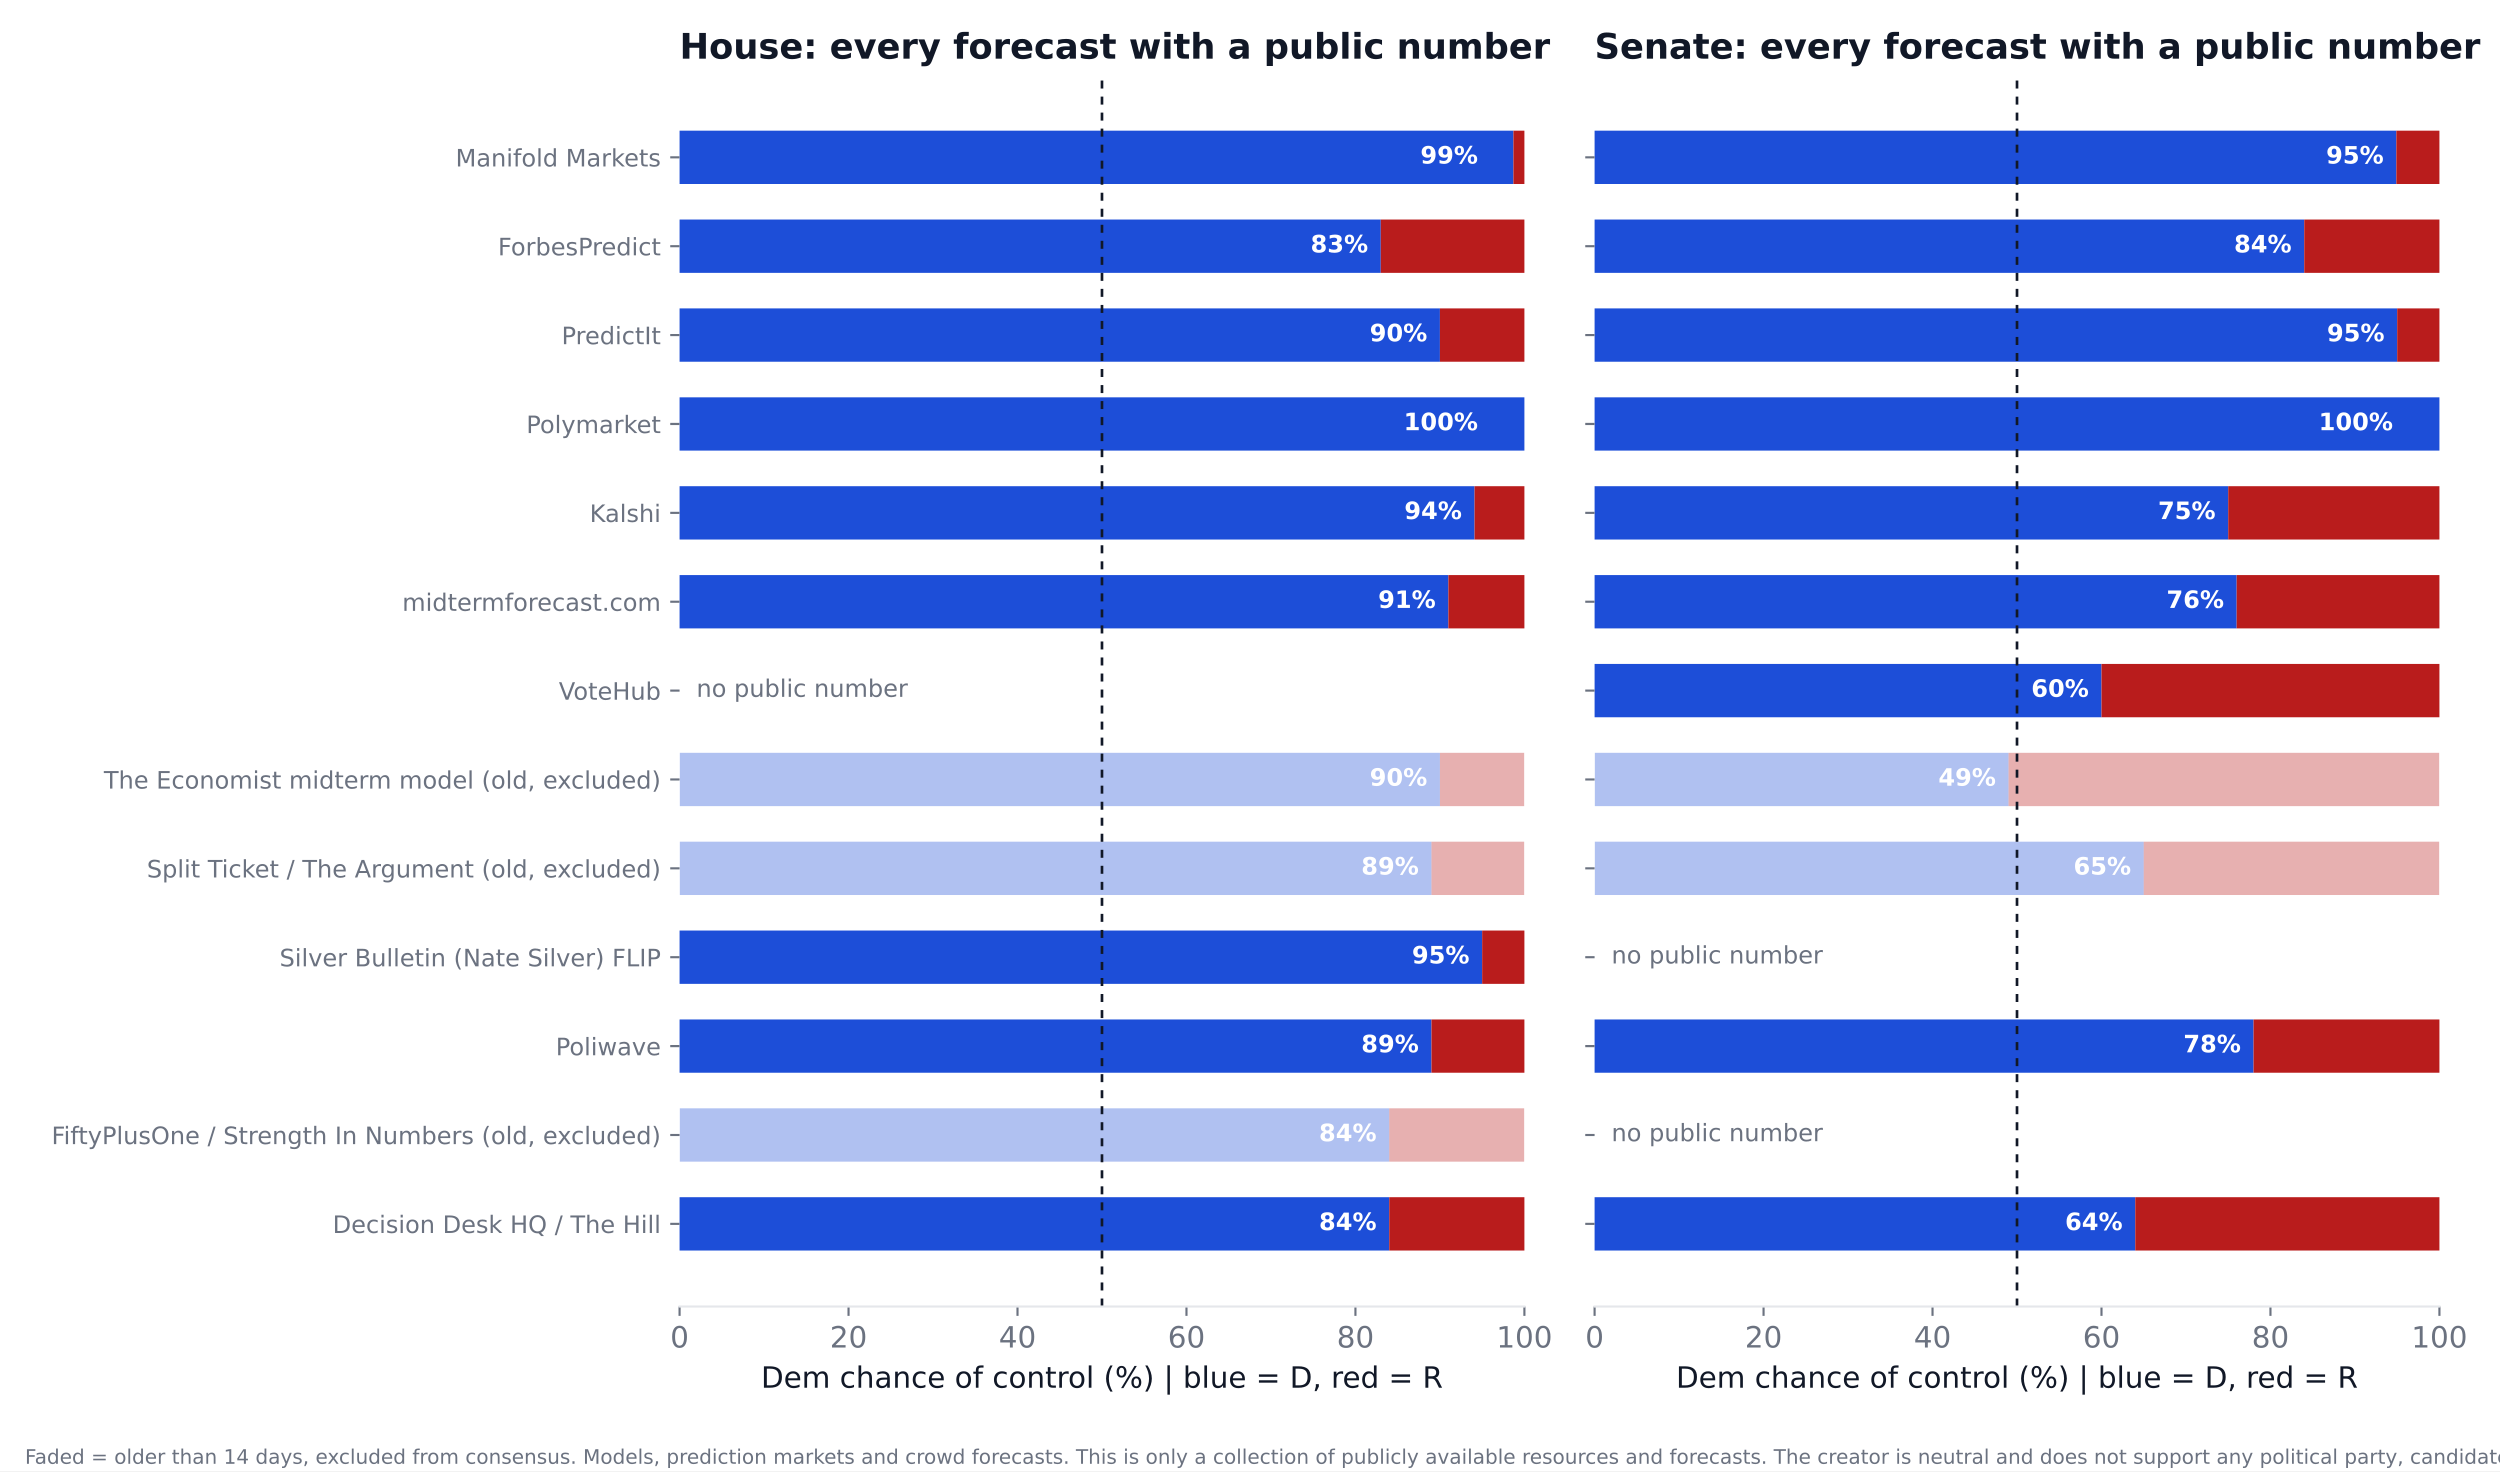
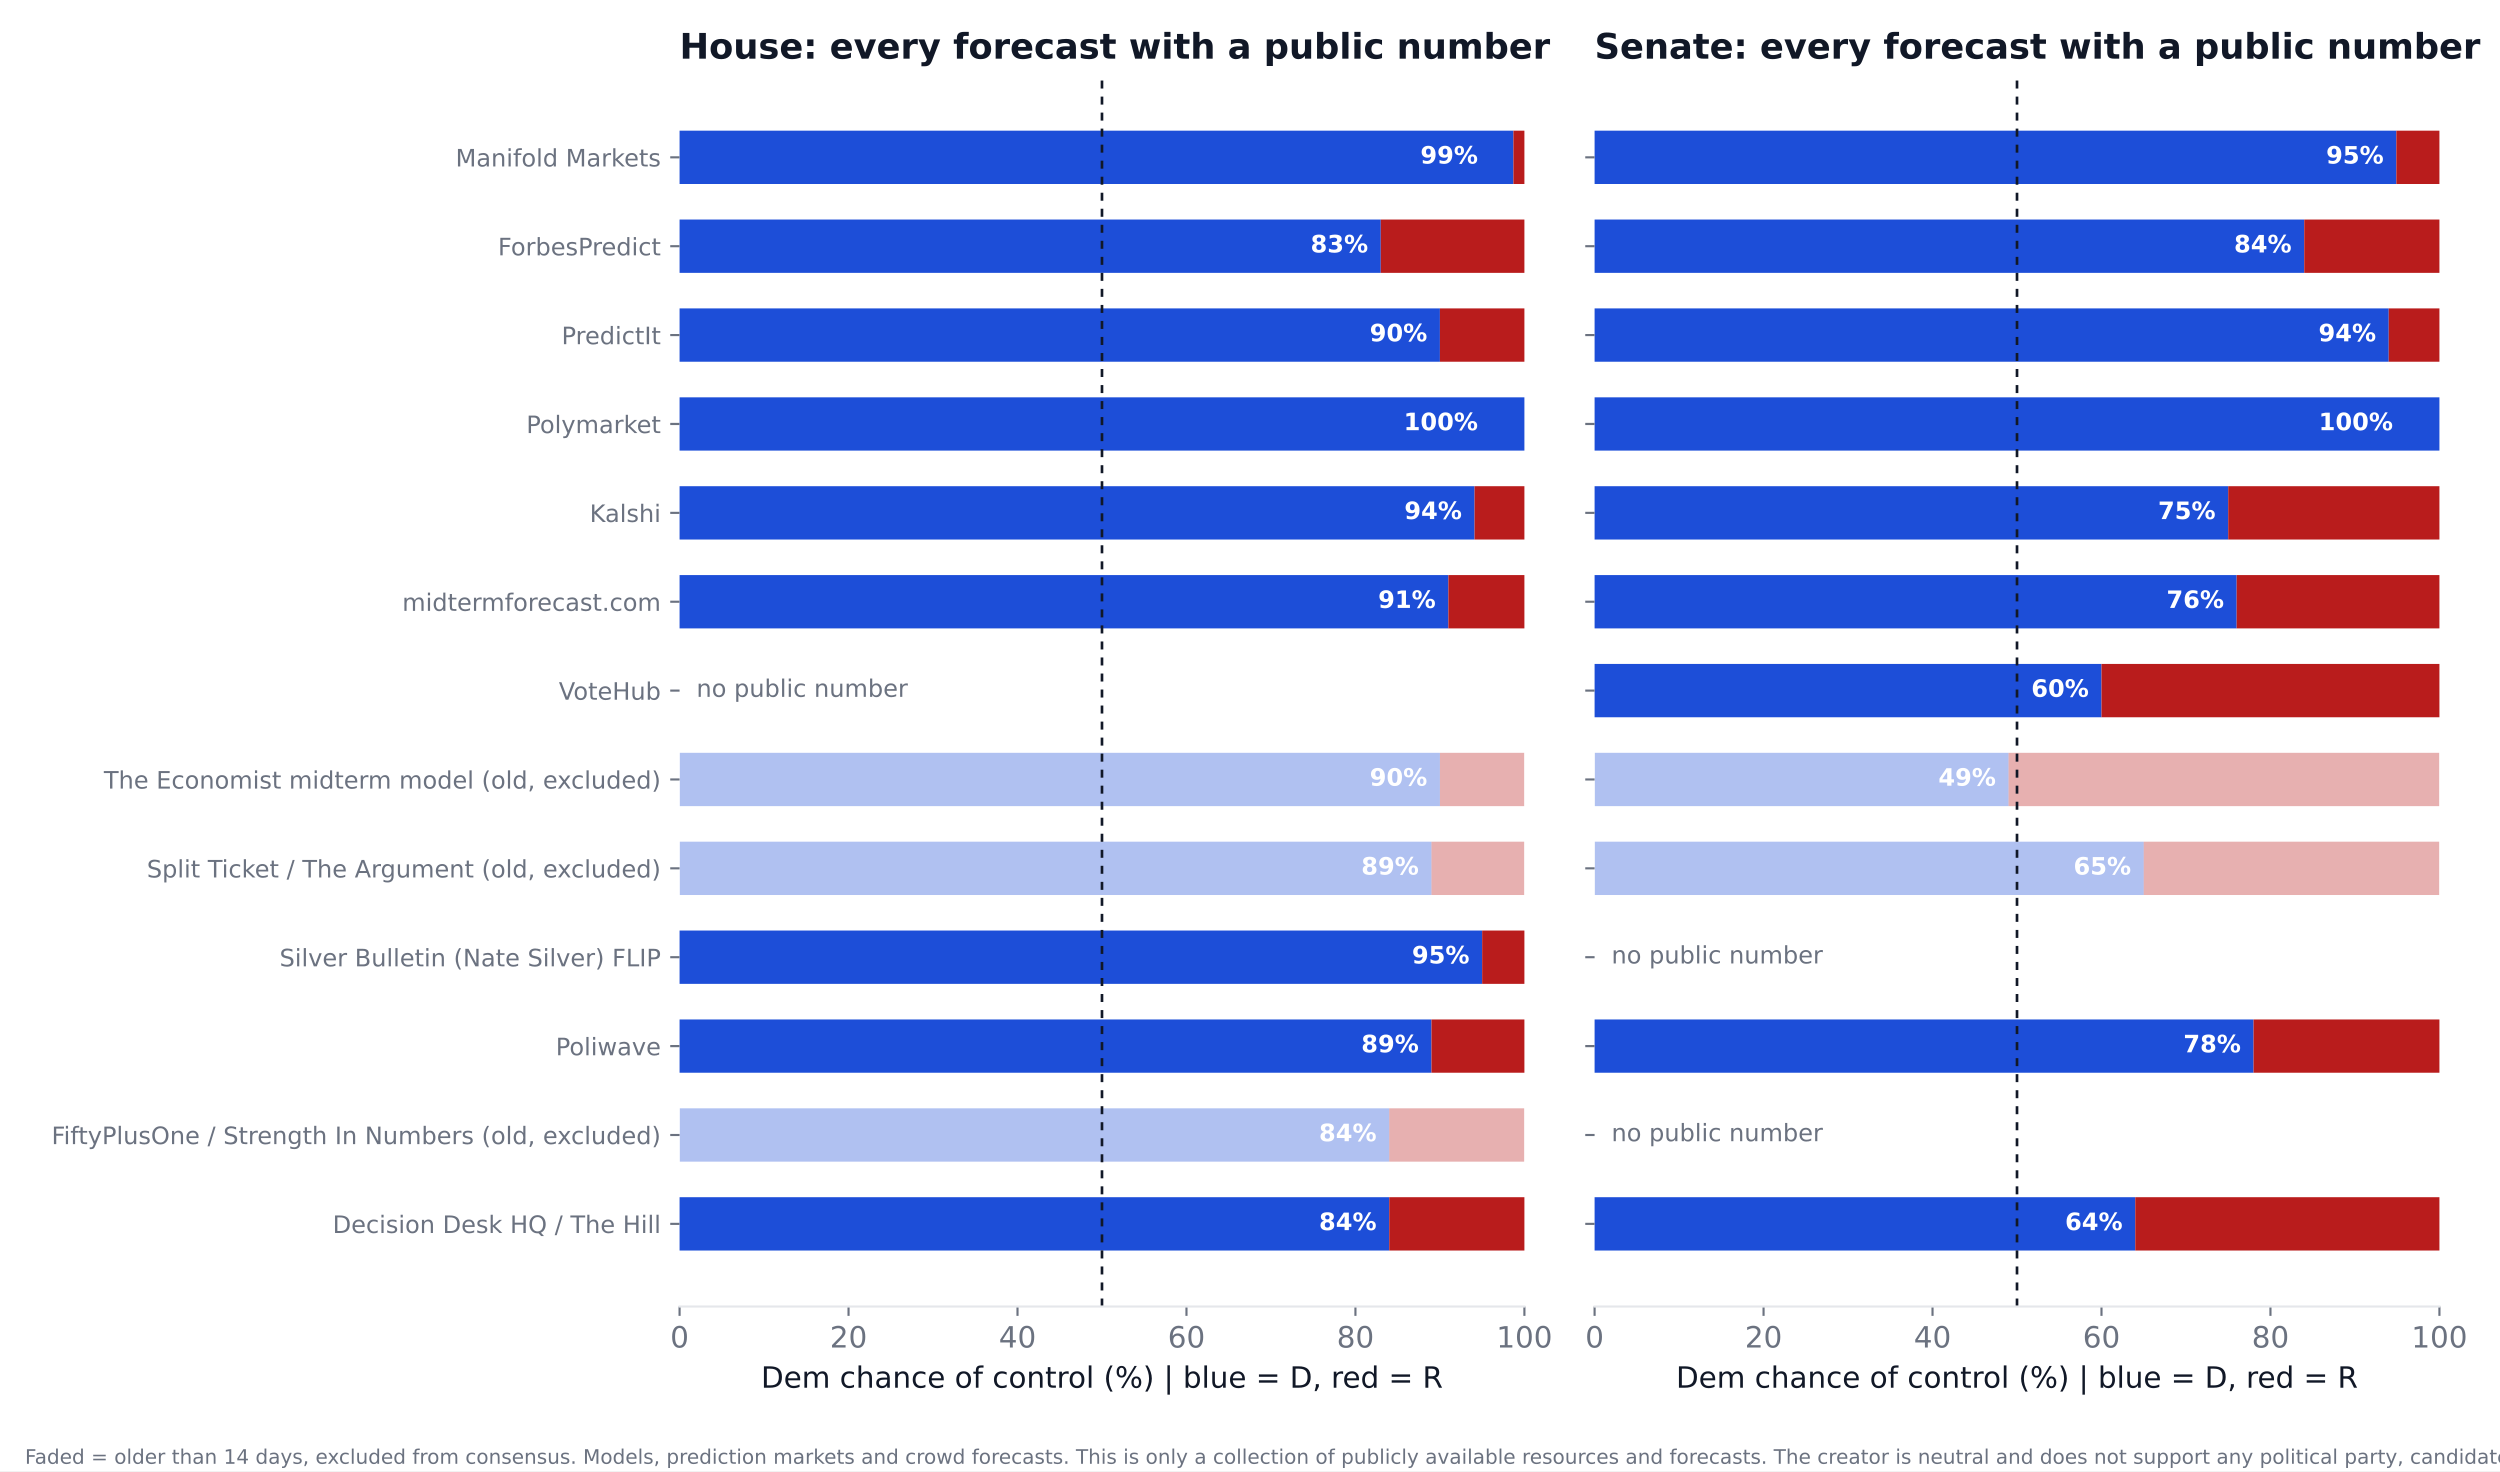
<svg xmlns="http://www.w3.org/2000/svg" xmlns:xlink="http://www.w3.org/1999/xlink" width="936pt" height="550.8pt" viewBox="0 0 936 550.8" version="1.1">
  <defs>
    <style type="text/css">*{stroke-linejoin: round; stroke-linecap: butt}</style>
  </defs>
  <g id="figure_1">
    <g id="patch_1">
      <path d="M 0 550.8  L 936 550.8  L 936 0  L 0 0  z " style="fill: #ffffff" />
    </g>
    <g id="axes_1">
      <g id="patch_2">
        <path d="M 254.433 489.159  L 570.736 489.159  L 570.736 27.96  L 254.433 27.96  z " style="fill: #ffffff" />
      </g>
      <g id="patch_3">
-         <path d="M 254.433 468.195  L 520.128 468.195  L 520.128 448.23  L 254.433 448.23  z " clip-path="url(#p71c562629a)" style="fill: #1d4ed8" />
+         <path d="M 254.433 468.195  L 520.128 468.195  L 520.128 448.23  L 254.433 448.23  z " clip-path="url(#p3a91d2e3c2)" style="fill: #1d4ed8" />
      </g>
      <g id="patch_4">
-         <path d="M 520.128 468.195  L 570.736 468.195  L 570.736 448.23  L 520.128 448.23  z " clip-path="url(#p71c562629a)" style="fill: #b91c1c" />
+         <path d="M 520.128 468.195  L 570.736 468.195  L 570.736 448.23  L 520.128 448.23  z " clip-path="url(#p3a91d2e3c2)" style="fill: #b91c1c" />
      </g>
      <g id="patch_5">
-         <path d="M 254.433 434.919  L 520.128 434.919  L 520.128 414.954  L 254.433 414.954  z " clip-path="url(#p71c562629a)" style="fill: #1d4ed8; opacity: 0.35" />
+         <path d="M 254.433 434.919  L 520.128 434.919  L 520.128 414.954  L 254.433 414.954  z " clip-path="url(#p3a91d2e3c2)" style="fill: #1d4ed8; opacity: 0.35" />
      </g>
      <g id="patch_6">
-         <path d="M 520.128 434.919  L 570.736 434.919  L 570.736 414.954  L 520.128 414.954  z " clip-path="url(#p71c562629a)" style="fill: #b91c1c; opacity: 0.35" />
+         <path d="M 520.128 434.919  L 570.736 434.919  L 570.736 414.954  L 520.128 414.954  z " clip-path="url(#p3a91d2e3c2)" style="fill: #b91c1c; opacity: 0.35" />
      </g>
      <g id="patch_7">
-         <path d="M 254.433 401.644  L 535.943 401.644  L 535.943 381.679  L 254.433 381.679  z " clip-path="url(#p71c562629a)" style="fill: #1d4ed8" />
+         <path d="M 254.433 401.644  L 535.943 401.644  L 535.943 381.679  L 254.433 381.679  z " clip-path="url(#p3a91d2e3c2)" style="fill: #1d4ed8" />
      </g>
      <g id="patch_8">
-         <path d="M 535.943 401.644  L 570.736 401.644  L 570.736 381.679  L 535.943 381.679  z " clip-path="url(#p71c562629a)" style="fill: #b91c1c" />
+         <path d="M 535.943 401.644  L 570.736 401.644  L 570.736 381.679  L 535.943 381.679  z " clip-path="url(#p3a91d2e3c2)" style="fill: #b91c1c" />
      </g>
      <g id="patch_9">
-         <path d="M 254.433 368.368  L 554.921 368.368  L 554.921 348.403  L 254.433 348.403  z " clip-path="url(#p71c562629a)" style="fill: #1d4ed8" />
+         <path d="M 254.433 368.368  L 554.921 368.368  L 554.921 348.403  L 254.433 348.403  z " clip-path="url(#p3a91d2e3c2)" style="fill: #1d4ed8" />
      </g>
      <g id="patch_10">
-         <path d="M 554.921 368.368  L 570.736 368.368  L 570.736 348.403  L 554.921 348.403  z " clip-path="url(#p71c562629a)" style="fill: #b91c1c" />
+         <path d="M 554.921 368.368  L 570.736 368.368  L 570.736 348.403  L 554.921 348.403  z " clip-path="url(#p3a91d2e3c2)" style="fill: #b91c1c" />
      </g>
      <g id="patch_11">
-         <path d="M 254.433 335.093  L 535.943 335.093  L 535.943 315.128  L 254.433 315.128  z " clip-path="url(#p71c562629a)" style="fill: #1d4ed8; opacity: 0.35" />
+         <path d="M 254.433 335.093  L 535.943 335.093  L 535.943 315.128  L 254.433 315.128  z " clip-path="url(#p3a91d2e3c2)" style="fill: #1d4ed8; opacity: 0.35" />
      </g>
      <g id="patch_12">
-         <path d="M 535.943 335.093  L 570.736 335.093  L 570.736 315.128  L 535.943 315.128  z " clip-path="url(#p71c562629a)" style="fill: #b91c1c; opacity: 0.35" />
+         <path d="M 535.943 335.093  L 570.736 335.093  L 570.736 315.128  L 535.943 315.128  z " clip-path="url(#p3a91d2e3c2)" style="fill: #b91c1c; opacity: 0.35" />
      </g>
      <g id="patch_13">
-         <path d="M 254.433 301.817  L 539.106 301.817  L 539.106 281.852  L 254.433 281.852  z " clip-path="url(#p71c562629a)" style="fill: #1d4ed8; opacity: 0.35" />
+         <path d="M 254.433 301.817  L 539.106 301.817  L 539.106 281.852  L 254.433 281.852  z " clip-path="url(#p3a91d2e3c2)" style="fill: #1d4ed8; opacity: 0.35" />
      </g>
      <g id="patch_14">
-         <path d="M 539.106 301.817  L 570.736 301.817  L 570.736 281.852  L 539.106 281.852  z " clip-path="url(#p71c562629a)" style="fill: #b91c1c; opacity: 0.35" />
+         <path d="M 539.106 301.817  L 570.736 301.817  L 570.736 281.852  L 539.106 281.852  z " clip-path="url(#p3a91d2e3c2)" style="fill: #b91c1c; opacity: 0.35" />
      </g>
      <g id="patch_15">
-         <path d="M 254.433 235.266  L 542.269 235.266  L 542.269 215.301  L 254.433 215.301  z " clip-path="url(#p71c562629a)" style="fill: #1d4ed8" />
+         <path d="M 254.433 235.266  L 542.269 235.266  L 542.269 215.301  L 254.433 215.301  z " clip-path="url(#p3a91d2e3c2)" style="fill: #1d4ed8" />
      </g>
      <g id="patch_16">
-         <path d="M 542.269 235.266  L 570.736 235.266  L 570.736 215.301  L 542.269 215.301  z " clip-path="url(#p71c562629a)" style="fill: #b91c1c" />
+         <path d="M 542.269 235.266  L 570.736 235.266  L 570.736 215.301  L 542.269 215.301  z " clip-path="url(#p3a91d2e3c2)" style="fill: #b91c1c" />
      </g>
      <g id="patch_17">
-         <path d="M 254.433 201.991  L 552.074 201.991  L 552.074 182.026  L 254.433 182.026  z " clip-path="url(#p71c562629a)" style="fill: #1d4ed8" />
+         <path d="M 254.433 201.991  L 552.074 201.991  L 552.074 182.026  L 254.433 182.026  z " clip-path="url(#p3a91d2e3c2)" style="fill: #1d4ed8" />
      </g>
      <g id="patch_18">
-         <path d="M 552.074 201.991  L 570.736 201.991  L 570.736 182.026  L 552.074 182.026  z " clip-path="url(#p71c562629a)" style="fill: #b91c1c" />
+         <path d="M 552.074 201.991  L 570.736 201.991  L 570.736 182.026  L 552.074 182.026  z " clip-path="url(#p3a91d2e3c2)" style="fill: #b91c1c" />
      </g>
      <g id="patch_19">
-         <path d="M 254.433 168.715  L 570.736 168.715  L 570.736 148.75  L 254.433 148.75  z " clip-path="url(#p71c562629a)" style="fill: #1d4ed8" />
+         <path d="M 254.433 168.715  L 570.736 168.715  L 570.736 148.75  L 254.433 148.75  z " clip-path="url(#p3a91d2e3c2)" style="fill: #1d4ed8" />
      </g>
      <g id="patch_20">
-         <path d="M 570.736 168.715  L 570.736 168.715  L 570.736 148.75  L 570.736 148.75  z " clip-path="url(#p71c562629a)" style="fill: #b91c1c" />
+         <path d="M 570.736 168.715  L 570.736 168.715  L 570.736 148.75  L 570.736 148.75  z " clip-path="url(#p3a91d2e3c2)" style="fill: #b91c1c" />
      </g>
      <g id="patch_21">
-         <path d="M 254.433 135.44  L 539.106 135.44  L 539.106 115.475  L 254.433 115.475  z " clip-path="url(#p71c562629a)" style="fill: #1d4ed8" />
+         <path d="M 254.433 135.44  L 539.106 135.44  L 539.106 115.475  L 254.433 115.475  z " clip-path="url(#p3a91d2e3c2)" style="fill: #1d4ed8" />
      </g>
      <g id="patch_22">
-         <path d="M 539.106 135.44  L 570.736 135.44  L 570.736 115.475  L 539.106 115.475  z " clip-path="url(#p71c562629a)" style="fill: #b91c1c" />
+         <path d="M 539.106 135.44  L 570.736 135.44  L 570.736 115.475  L 539.106 115.475  z " clip-path="url(#p3a91d2e3c2)" style="fill: #b91c1c" />
      </g>
      <g id="patch_23">
-         <path d="M 254.433 102.164  L 516.965 102.164  L 516.965 82.199  L 254.433 82.199  z " clip-path="url(#p71c562629a)" style="fill: #1d4ed8" />
+         <path d="M 254.433 102.164  L 516.965 102.164  L 516.965 82.199  L 254.433 82.199  z " clip-path="url(#p3a91d2e3c2)" style="fill: #1d4ed8" />
      </g>
      <g id="patch_24">
-         <path d="M 516.965 102.164  L 570.736 102.164  L 570.736 82.199  L 516.965 82.199  z " clip-path="url(#p71c562629a)" style="fill: #b91c1c" />
+         <path d="M 516.965 102.164  L 570.736 102.164  L 570.736 82.199  L 516.965 82.199  z " clip-path="url(#p3a91d2e3c2)" style="fill: #b91c1c" />
      </g>
      <g id="patch_25">
-         <path d="M 254.433 68.889  L 566.624 68.889  L 566.624 48.924  L 254.433 48.924  z " clip-path="url(#p71c562629a)" style="fill: #1d4ed8" />
+         <path d="M 254.433 68.889  L 566.624 68.889  L 566.624 48.924  L 254.433 48.924  z " clip-path="url(#p3a91d2e3c2)" style="fill: #1d4ed8" />
      </g>
      <g id="patch_26">
-         <path d="M 566.624 68.889  L 570.736 68.889  L 570.736 48.924  L 566.624 48.924  z " clip-path="url(#p71c562629a)" style="fill: #b91c1c" />
+         <path d="M 566.624 68.889  L 570.736 68.889  L 570.736 48.924  L 566.624 48.924  z " clip-path="url(#p3a91d2e3c2)" style="fill: #b91c1c" />
      </g>
      <g id="matplotlib.axis_1">
        <g id="xtick_1">
          <g id="line2d_1">
            <defs>
-               <path id="mb3a2e2f8b9" d="M 0 0  L 0 3.5  " style="stroke: #6b7280; stroke-width: 0.8" />
+               <path id="m47538a7012" d="M 0 0  L 0 3.5  " style="stroke: #6b7280; stroke-width: 0.8" />
            </defs>
            <g>
-               <use xlink:href="#mb3a2e2f8b9" x="254.433" y="489.159" style="fill: #6b7280; stroke: #6b7280; stroke-width: 0.8" />
+               <use xlink:href="#m47538a7012" x="254.433" y="489.159" style="fill: #6b7280; stroke: #6b7280; stroke-width: 0.8" />
            </g>
          </g>
          <g id="text_1">
            <text style="font-size: 11px; font-family: 'DejaVu Sans'; text-anchor: middle; fill: #6b7280" x="254.433" y="504.516" transform="rotate(-0 254.4325 504.516)">0</text>
          </g>
        </g>
        <g id="xtick_2">
          <g id="line2d_2">
            <g>
-               <use xlink:href="#mb3a2e2f8b9" x="317.693" y="489.159" style="fill: #6b7280; stroke: #6b7280; stroke-width: 0.8" />
+               <use xlink:href="#m47538a7012" x="317.693" y="489.159" style="fill: #6b7280; stroke: #6b7280; stroke-width: 0.8" />
            </g>
          </g>
          <g id="text_2">
            <text style="font-size: 11px; font-family: 'DejaVu Sans'; text-anchor: middle; fill: #6b7280" x="317.693" y="504.516" transform="rotate(-0 317.6932 504.516)">20</text>
          </g>
        </g>
        <g id="xtick_3">
          <g id="line2d_3">
            <g>
-               <use xlink:href="#mb3a2e2f8b9" x="380.954" y="489.159" style="fill: #6b7280; stroke: #6b7280; stroke-width: 0.8" />
+               <use xlink:href="#m47538a7012" x="380.954" y="489.159" style="fill: #6b7280; stroke: #6b7280; stroke-width: 0.8" />
            </g>
          </g>
          <g id="text_3">
            <text style="font-size: 11px; font-family: 'DejaVu Sans'; text-anchor: middle; fill: #6b7280" x="380.954" y="504.516" transform="rotate(-0 380.954 504.516)">40</text>
          </g>
        </g>
        <g id="xtick_4">
          <g id="line2d_4">
            <g>
-               <use xlink:href="#mb3a2e2f8b9" x="444.215" y="489.159" style="fill: #6b7280; stroke: #6b7280; stroke-width: 0.8" />
+               <use xlink:href="#m47538a7012" x="444.215" y="489.159" style="fill: #6b7280; stroke: #6b7280; stroke-width: 0.8" />
            </g>
          </g>
          <g id="text_4">
            <text style="font-size: 11px; font-family: 'DejaVu Sans'; text-anchor: middle; fill: #6b7280" x="444.215" y="504.516" transform="rotate(-0 444.2147 504.516)">60</text>
          </g>
        </g>
        <g id="xtick_5">
          <g id="line2d_5">
            <g>
-               <use xlink:href="#mb3a2e2f8b9" x="507.476" y="489.159" style="fill: #6b7280; stroke: #6b7280; stroke-width: 0.8" />
+               <use xlink:href="#m47538a7012" x="507.476" y="489.159" style="fill: #6b7280; stroke: #6b7280; stroke-width: 0.8" />
            </g>
          </g>
          <g id="text_5">
            <text style="font-size: 11px; font-family: 'DejaVu Sans'; text-anchor: middle; fill: #6b7280" x="507.476" y="504.516" transform="rotate(-0 507.4755 504.516)">80</text>
          </g>
        </g>
        <g id="xtick_6">
          <g id="line2d_6">
            <g>
-               <use xlink:href="#mb3a2e2f8b9" x="570.736" y="489.159" style="fill: #6b7280; stroke: #6b7280; stroke-width: 0.8" />
+               <use xlink:href="#m47538a7012" x="570.736" y="489.159" style="fill: #6b7280; stroke: #6b7280; stroke-width: 0.8" />
            </g>
          </g>
          <g id="text_6">
            <text style="font-size: 11px; font-family: 'DejaVu Sans'; text-anchor: middle; fill: #6b7280" x="570.736" y="504.516" transform="rotate(-0 570.7363 504.516)">100</text>
          </g>
        </g>
        <g id="text_7">
          <text style="font-size: 11px; font-family: 'DejaVu Sans'; text-anchor: middle; fill: #111827" x="412.584" y="519.565" transform="rotate(-0 412.5844 519.565)">Dem chance of control (%)  |  blue = D, red = R</text>
        </g>
      </g>
      <g id="matplotlib.axis_2">
        <g id="ytick_1">
          <g id="line2d_7">
            <defs>
-               <path id="m7698fb71c2" d="M 0 0  L -3.5 0  " style="stroke: #6b7280; stroke-width: 0.8" />
+               <path id="ma84a760d75" d="M 0 0  L -3.5 0  " style="stroke: #6b7280; stroke-width: 0.8" />
            </defs>
            <g>
-               <use xlink:href="#m7698fb71c2" x="254.433" y="458.212" style="fill: #6b7280; stroke: #6b7280; stroke-width: 0.8" />
+               <use xlink:href="#ma84a760d75" x="254.433" y="458.212" style="fill: #6b7280; stroke: #6b7280; stroke-width: 0.8" />
            </g>
          </g>
          <g id="text_8">
            <text style="font-size: 9px; font-family: 'DejaVu Sans'; text-anchor: end; fill: #6b7280" x="247.433" y="461.632" transform="rotate(-0 247.4325 461.6316)">Decision Desk HQ / The Hill</text>
          </g>
        </g>
        <g id="ytick_2">
          <g id="line2d_8">
            <g>
-               <use xlink:href="#m7698fb71c2" x="254.433" y="424.937" style="fill: #6b7280; stroke: #6b7280; stroke-width: 0.8" />
+               <use xlink:href="#ma84a760d75" x="254.433" y="424.937" style="fill: #6b7280; stroke: #6b7280; stroke-width: 0.8" />
            </g>
          </g>
          <g id="text_9">
            <text style="font-size: 9px; font-family: 'DejaVu Sans'; text-anchor: end; fill: #6b7280" x="247.433" y="428.356" transform="rotate(-0 247.4325 428.3561)">FiftyPlusOne / Strength In Numbers (old, excluded)</text>
          </g>
        </g>
        <g id="ytick_3">
          <g id="line2d_9">
            <g>
-               <use xlink:href="#m7698fb71c2" x="254.433" y="391.661" style="fill: #6b7280; stroke: #6b7280; stroke-width: 0.8" />
+               <use xlink:href="#ma84a760d75" x="254.433" y="391.661" style="fill: #6b7280; stroke: #6b7280; stroke-width: 0.8" />
            </g>
          </g>
          <g id="text_10">
            <text style="font-size: 9px; font-family: 'DejaVu Sans'; text-anchor: end; fill: #6b7280" x="247.433" y="395.081" transform="rotate(-0 247.4325 395.0806)">Poliwave</text>
          </g>
        </g>
        <g id="ytick_4">
          <g id="line2d_10">
            <g>
-               <use xlink:href="#m7698fb71c2" x="254.433" y="358.386" style="fill: #6b7280; stroke: #6b7280; stroke-width: 0.8" />
+               <use xlink:href="#ma84a760d75" x="254.433" y="358.386" style="fill: #6b7280; stroke: #6b7280; stroke-width: 0.8" />
            </g>
          </g>
          <g id="text_11">
            <text style="font-size: 9px; font-family: 'DejaVu Sans'; text-anchor: end; fill: #6b7280" x="247.433" y="361.805" transform="rotate(-0 247.4325 361.8051)">Silver Bulletin (Nate Silver) FLIP</text>
          </g>
        </g>
        <g id="ytick_5">
          <g id="line2d_11">
            <g>
-               <use xlink:href="#m7698fb71c2" x="254.433" y="325.11" style="fill: #6b7280; stroke: #6b7280; stroke-width: 0.8" />
+               <use xlink:href="#ma84a760d75" x="254.433" y="325.11" style="fill: #6b7280; stroke: #6b7280; stroke-width: 0.8" />
            </g>
          </g>
          <g id="text_12">
            <text style="font-size: 9px; font-family: 'DejaVu Sans'; text-anchor: end; fill: #6b7280" x="247.433" y="328.53" transform="rotate(-0 247.4325 328.5296)">Split Ticket / The Argument (old, excluded)</text>
          </g>
        </g>
        <g id="ytick_6">
          <g id="line2d_12">
            <g>
-               <use xlink:href="#m7698fb71c2" x="254.433" y="291.835" style="fill: #6b7280; stroke: #6b7280; stroke-width: 0.8" />
+               <use xlink:href="#ma84a760d75" x="254.433" y="291.835" style="fill: #6b7280; stroke: #6b7280; stroke-width: 0.8" />
            </g>
          </g>
          <g id="text_13">
            <text style="font-size: 9px; font-family: 'DejaVu Sans'; text-anchor: end; fill: #6b7280" x="247.433" y="295.254" transform="rotate(-0 247.4325 295.2541)">The Economist midterm model (old, excluded)</text>
          </g>
        </g>
        <g id="ytick_7">
          <g id="line2d_13">
            <g>
-               <use xlink:href="#m7698fb71c2" x="254.433" y="258.559" style="fill: #6b7280; stroke: #6b7280; stroke-width: 0.8" />
+               <use xlink:href="#ma84a760d75" x="254.433" y="258.559" style="fill: #6b7280; stroke: #6b7280; stroke-width: 0.8" />
            </g>
          </g>
          <g id="text_14">
            <text style="font-size: 9px; font-family: 'DejaVu Sans'; text-anchor: end; fill: #6b7280" x="247.433" y="261.979" transform="rotate(-0 247.4325 261.9786)">VoteHub</text>
          </g>
        </g>
        <g id="ytick_8">
          <g id="line2d_14">
            <g>
-               <use xlink:href="#m7698fb71c2" x="254.433" y="225.284" style="fill: #6b7280; stroke: #6b7280; stroke-width: 0.8" />
+               <use xlink:href="#ma84a760d75" x="254.433" y="225.284" style="fill: #6b7280; stroke: #6b7280; stroke-width: 0.8" />
            </g>
          </g>
          <g id="text_15">
            <text style="font-size: 9px; font-family: 'DejaVu Sans'; text-anchor: end; fill: #6b7280" x="247.433" y="228.703" transform="rotate(-0 247.4325 228.7031)">midtermforecast.com</text>
          </g>
        </g>
        <g id="ytick_9">
          <g id="line2d_15">
            <g>
-               <use xlink:href="#m7698fb71c2" x="254.433" y="192.008" style="fill: #6b7280; stroke: #6b7280; stroke-width: 0.8" />
+               <use xlink:href="#ma84a760d75" x="254.433" y="192.008" style="fill: #6b7280; stroke: #6b7280; stroke-width: 0.8" />
            </g>
          </g>
          <g id="text_16">
            <text style="font-size: 9px; font-family: 'DejaVu Sans'; text-anchor: end; fill: #6b7280" x="247.433" y="195.428" transform="rotate(-0 247.4325 195.4276)">Kalshi</text>
          </g>
        </g>
        <g id="ytick_10">
          <g id="line2d_16">
            <g>
-               <use xlink:href="#m7698fb71c2" x="254.433" y="158.733" style="fill: #6b7280; stroke: #6b7280; stroke-width: 0.8" />
+               <use xlink:href="#ma84a760d75" x="254.433" y="158.733" style="fill: #6b7280; stroke: #6b7280; stroke-width: 0.8" />
            </g>
          </g>
          <g id="text_17">
            <text style="font-size: 9px; font-family: 'DejaVu Sans'; text-anchor: end; fill: #6b7280" x="247.433" y="162.152" transform="rotate(-0 247.4325 162.1521)">Polymarket</text>
          </g>
        </g>
        <g id="ytick_11">
          <g id="line2d_17">
            <g>
-               <use xlink:href="#m7698fb71c2" x="254.433" y="125.457" style="fill: #6b7280; stroke: #6b7280; stroke-width: 0.8" />
+               <use xlink:href="#ma84a760d75" x="254.433" y="125.457" style="fill: #6b7280; stroke: #6b7280; stroke-width: 0.8" />
            </g>
          </g>
          <g id="text_18">
            <text style="font-size: 9px; font-family: 'DejaVu Sans'; text-anchor: end; fill: #6b7280" x="247.433" y="128.877" transform="rotate(-0 247.4325 128.8765)">PredictIt</text>
          </g>
        </g>
        <g id="ytick_12">
          <g id="line2d_18">
            <g>
-               <use xlink:href="#m7698fb71c2" x="254.433" y="92.182" style="fill: #6b7280; stroke: #6b7280; stroke-width: 0.8" />
+               <use xlink:href="#ma84a760d75" x="254.433" y="92.182" style="fill: #6b7280; stroke: #6b7280; stroke-width: 0.8" />
            </g>
          </g>
          <g id="text_19">
            <text style="font-size: 9px; font-family: 'DejaVu Sans'; text-anchor: end; fill: #6b7280" x="247.433" y="95.601" transform="rotate(-0 247.4325 95.60103)">ForbesPredict</text>
          </g>
        </g>
        <g id="ytick_13">
          <g id="line2d_19">
            <g>
-               <use xlink:href="#m7698fb71c2" x="254.433" y="58.906" style="fill: #6b7280; stroke: #6b7280; stroke-width: 0.8" />
+               <use xlink:href="#ma84a760d75" x="254.433" y="58.906" style="fill: #6b7280; stroke: #6b7280; stroke-width: 0.8" />
            </g>
          </g>
          <g id="text_20">
            <text style="font-size: 9px; font-family: 'DejaVu Sans'; text-anchor: end; fill: #6b7280" x="247.433" y="62.326" transform="rotate(-0 247.4325 62.32552)">Manifold Markets</text>
          </g>
        </g>
      </g>
      <g id="line2d_20">
-         <path d="M 412.584 489.159  L 412.584 27.96  " clip-path="url(#p71c562629a)" style="fill: none; stroke-dasharray: 3,3; stroke-dashoffset: 0; stroke: #111827" />
+         <path d="M 412.584 489.159  L 412.584 27.96  " clip-path="url(#p3a91d2e3c2)" style="fill: none; stroke-dasharray: 3,3; stroke-dashoffset: 0; stroke: #111827" />
      </g>
      <g id="patch_27">
        <path d="M 254.433 489.159  L 570.736 489.159  " style="fill: none; stroke: #e5e7eb; stroke-width: 0.8; stroke-linejoin: miter; stroke-linecap: square" />
      </g>
      <g id="text_21">
        <text style="font-weight: 700; font-size: 9px; font-family: 'DejaVu Sans'; text-anchor: end; fill: #ffffff" x="515.383" y="460.55" transform="rotate(-0 515.3831 460.5502)">84%</text>
      </g>
      <g id="text_22">
        <text style="font-weight: 700; font-size: 9px; font-family: 'DejaVu Sans'; text-anchor: end; fill: #ffffff" x="515.383" y="427.275" transform="rotate(-0 515.3831 427.2747)">84%</text>
      </g>
      <g id="text_23">
        <text style="font-weight: 700; font-size: 9px; font-family: 'DejaVu Sans'; text-anchor: end; fill: #ffffff" x="531.198" y="393.999" transform="rotate(-0 531.1983 393.9992)">89%</text>
      </g>
      <g id="text_24">
        <text style="font-weight: 700; font-size: 9px; font-family: 'DejaVu Sans'; text-anchor: end; fill: #ffffff" x="550.177" y="360.724" transform="rotate(-0 550.1765 360.7237)">95%</text>
      </g>
      <g id="text_25">
        <text style="font-weight: 700; font-size: 9px; font-family: 'DejaVu Sans'; text-anchor: end; fill: #ffffff" x="531.198" y="327.448" transform="rotate(-0 531.1983 327.4482)">89%</text>
      </g>
      <g id="text_26">
        <text style="font-weight: 700; font-size: 9px; font-family: 'DejaVu Sans'; text-anchor: end; fill: #ffffff" x="534.361" y="294.173" transform="rotate(-0 534.3613 294.1727)">90%</text>
      </g>
      <g id="text_27">
        <text style="font-size: 9px; font-family: 'DejaVu Sans'; text-anchor: start; fill: #6b7280" x="260.759" y="260.898" transform="rotate(-0 260.7586 260.8975)">no public number</text>
      </g>
      <g id="text_28">
        <text style="font-weight: 700; font-size: 9px; font-family: 'DejaVu Sans'; text-anchor: end; fill: #ffffff" x="537.524" y="227.622" transform="rotate(-0 537.5244 227.6217)">91%</text>
      </g>
      <g id="text_29">
        <text style="font-weight: 700; font-size: 9px; font-family: 'DejaVu Sans'; text-anchor: end; fill: #ffffff" x="547.33" y="194.346" transform="rotate(-0 547.3298 194.3462)">94%</text>
      </g>
      <g id="text_30">
        <text style="font-weight: 700; font-size: 9px; font-family: 'DejaVu Sans'; text-anchor: end; fill: #ffffff" x="553.34" y="161.071" transform="rotate(-0 553.3395 161.0706)">100%</text>
      </g>
      <g id="text_31">
        <text style="font-weight: 700; font-size: 9px; font-family: 'DejaVu Sans'; text-anchor: end; fill: #ffffff" x="534.361" y="127.795" transform="rotate(-0 534.3613 127.7951)">90%</text>
      </g>
      <g id="text_32">
        <text style="font-weight: 700; font-size: 9px; font-family: 'DejaVu Sans'; text-anchor: end; fill: #ffffff" x="512.22" y="94.52" transform="rotate(-0 512.2201 94.51963)">83%</text>
      </g>
      <g id="text_33">
        <text style="font-weight: 700; font-size: 9px; font-family: 'DejaVu Sans'; text-anchor: end; fill: #ffffff" x="553.34" y="61.244" transform="rotate(-0 553.3395 61.24412)">99%</text>
      </g>
      <g id="text_34">
        <text style="font-weight: 700; font-size: 13.2px; font-family: 'DejaVu Sans'; text-anchor: start; fill: #111827" x="254.433" y="21.96" transform="rotate(-0 254.4325 21.96)">House: every forecast with a public number</text>
      </g>
    </g>
    <g id="axes_2">
      <g id="patch_28">
        <path d="M 597.016 489.159  L 913.32 489.159  L 913.32 27.96  L 597.016 27.96  z " style="fill: #ffffff" />
      </g>
      <g id="patch_29">
-         <path d="M 597.016 468.195  L 799.451 468.195  L 799.451 448.23  L 597.016 448.23  z " clip-path="url(#p836cfc2488)" style="fill: #1d4ed8" />
+         <path d="M 597.016 468.195  L 799.451 468.195  L 799.451 448.23  L 597.016 448.23  z " clip-path="url(#pbb0a0641cd)" style="fill: #1d4ed8" />
      </g>
      <g id="patch_30">
-         <path d="M 799.451 468.195  L 913.32 468.195  L 913.32 448.23  L 799.451 448.23  z " clip-path="url(#p836cfc2488)" style="fill: #b91c1c" />
+         <path d="M 799.451 468.195  L 913.32 468.195  L 913.32 448.23  L 799.451 448.23  z " clip-path="url(#pbb0a0641cd)" style="fill: #b91c1c" />
      </g>
      <g id="patch_31">
-         <path d="M 597.016 401.644  L 843.733 401.644  L 843.733 381.679  L 597.016 381.679  z " clip-path="url(#p836cfc2488)" style="fill: #1d4ed8" />
+         <path d="M 597.016 401.644  L 843.733 401.644  L 843.733 381.679  L 597.016 381.679  z " clip-path="url(#pbb0a0641cd)" style="fill: #1d4ed8" />
      </g>
      <g id="patch_32">
-         <path d="M 843.733 401.644  L 913.32 401.644  L 913.32 381.679  L 843.733 381.679  z " clip-path="url(#p836cfc2488)" style="fill: #b91c1c" />
+         <path d="M 843.733 401.644  L 913.32 401.644  L 913.32 381.679  L 843.733 381.679  z " clip-path="url(#pbb0a0641cd)" style="fill: #b91c1c" />
      </g>
      <g id="patch_33">
-         <path d="M 597.016 335.093  L 802.614 335.093  L 802.614 315.128  L 597.016 315.128  z " clip-path="url(#p836cfc2488)" style="fill: #1d4ed8; opacity: 0.35" />
+         <path d="M 597.016 335.093  L 802.614 335.093  L 802.614 315.128  L 597.016 315.128  z " clip-path="url(#pbb0a0641cd)" style="fill: #1d4ed8; opacity: 0.35" />
      </g>
      <g id="patch_34">
-         <path d="M 802.614 335.093  L 913.32 335.093  L 913.32 315.128  L 802.614 315.128  z " clip-path="url(#p836cfc2488)" style="fill: #b91c1c; opacity: 0.35" />
+         <path d="M 802.614 335.093  L 913.32 335.093  L 913.32 315.128  L 802.614 315.128  z " clip-path="url(#pbb0a0641cd)" style="fill: #b91c1c; opacity: 0.35" />
      </g>
      <g id="patch_35">
-         <path d="M 597.016 301.817  L 752.005 301.817  L 752.005 281.852  L 597.016 281.852  z " clip-path="url(#p836cfc2488)" style="fill: #1d4ed8; opacity: 0.35" />
+         <path d="M 597.016 301.817  L 752.005 301.817  L 752.005 281.852  L 597.016 281.852  z " clip-path="url(#pbb0a0641cd)" style="fill: #1d4ed8; opacity: 0.35" />
      </g>
      <g id="patch_36">
-         <path d="M 752.005 301.817  L 913.32 301.817  L 913.32 281.852  L 752.005 281.852  z " clip-path="url(#p836cfc2488)" style="fill: #b91c1c; opacity: 0.35" />
+         <path d="M 752.005 301.817  L 913.32 301.817  L 913.32 281.852  L 752.005 281.852  z " clip-path="url(#pbb0a0641cd)" style="fill: #b91c1c; opacity: 0.35" />
      </g>
      <g id="patch_37">
-         <path d="M 597.016 268.542  L 786.798 268.542  L 786.798 248.577  L 597.016 248.577  z " clip-path="url(#p836cfc2488)" style="fill: #1d4ed8" />
+         <path d="M 597.016 268.542  L 786.798 268.542  L 786.798 248.577  L 597.016 248.577  z " clip-path="url(#pbb0a0641cd)" style="fill: #1d4ed8" />
      </g>
      <g id="patch_38">
-         <path d="M 786.798 268.542  L 913.32 268.542  L 913.32 248.577  L 786.798 248.577  z " clip-path="url(#p836cfc2488)" style="fill: #b91c1c" />
+         <path d="M 786.798 268.542  L 913.32 268.542  L 913.32 248.577  L 786.798 248.577  z " clip-path="url(#pbb0a0641cd)" style="fill: #b91c1c" />
      </g>
      <g id="patch_39">
-         <path d="M 597.016 235.266  L 837.407 235.266  L 837.407 215.301  L 597.016 215.301  z " clip-path="url(#p836cfc2488)" style="fill: #1d4ed8" />
+         <path d="M 597.016 235.266  L 837.407 235.266  L 837.407 215.301  L 597.016 215.301  z " clip-path="url(#pbb0a0641cd)" style="fill: #1d4ed8" />
      </g>
      <g id="patch_40">
-         <path d="M 837.407 235.266  L 913.32 235.266  L 913.32 215.301  L 837.407 215.301  z " clip-path="url(#p836cfc2488)" style="fill: #b91c1c" />
+         <path d="M 837.407 235.266  L 913.32 235.266  L 913.32 215.301  L 837.407 215.301  z " clip-path="url(#pbb0a0641cd)" style="fill: #b91c1c" />
      </g>
      <g id="patch_41">
-         <path d="M 597.016 201.991  L 834.244 201.991  L 834.244 182.026  L 597.016 182.026  z " clip-path="url(#p836cfc2488)" style="fill: #1d4ed8" />
+         <path d="M 597.016 201.991  L 834.244 201.991  L 834.244 182.026  L 597.016 182.026  z " clip-path="url(#pbb0a0641cd)" style="fill: #1d4ed8" />
      </g>
      <g id="patch_42">
-         <path d="M 834.244 201.991  L 913.32 201.991  L 913.32 182.026  L 834.244 182.026  z " clip-path="url(#p836cfc2488)" style="fill: #b91c1c" />
+         <path d="M 834.244 201.991  L 913.32 201.991  L 913.32 182.026  L 834.244 182.026  z " clip-path="url(#pbb0a0641cd)" style="fill: #b91c1c" />
      </g>
      <g id="patch_43">
-         <path d="M 597.016 168.715  L 913.32 168.715  L 913.32 148.75  L 597.016 148.75  z " clip-path="url(#p836cfc2488)" style="fill: #1d4ed8" />
+         <path d="M 597.016 168.715  L 913.32 168.715  L 913.32 148.75  L 597.016 148.75  z " clip-path="url(#pbb0a0641cd)" style="fill: #1d4ed8" />
      </g>
      <g id="patch_44">
-         <path d="M 913.32 168.715  L 913.32 168.715  L 913.32 148.75  L 913.32 148.75  z " clip-path="url(#p836cfc2488)" style="fill: #b91c1c" />
+         <path d="M 913.32 168.715  L 913.32 168.715  L 913.32 148.75  L 913.32 148.75  z " clip-path="url(#pbb0a0641cd)" style="fill: #b91c1c" />
      </g>
      <g id="patch_45">
-         <path d="M 597.016 135.44  L 897.505 135.44  L 897.505 115.475  L 597.016 115.475  z " clip-path="url(#p836cfc2488)" style="fill: #1d4ed8" />
+         <path d="M 597.016 135.44  L 894.342 135.44  L 894.342 115.475  L 597.016 115.475  z " clip-path="url(#pbb0a0641cd)" style="fill: #1d4ed8" />
      </g>
      <g id="patch_46">
-         <path d="M 897.505 135.44  L 913.32 135.44  L 913.32 115.475  L 897.505 115.475  z " clip-path="url(#p836cfc2488)" style="fill: #b91c1c" />
+         <path d="M 894.342 135.44  L 913.32 135.44  L 913.32 115.475  L 894.342 115.475  z " clip-path="url(#pbb0a0641cd)" style="fill: #b91c1c" />
      </g>
      <g id="patch_47">
-         <path d="M 597.016 102.164  L 862.711 102.164  L 862.711 82.199  L 597.016 82.199  z " clip-path="url(#p836cfc2488)" style="fill: #1d4ed8" />
+         <path d="M 597.016 102.164  L 862.711 102.164  L 862.711 82.199  L 597.016 82.199  z " clip-path="url(#pbb0a0641cd)" style="fill: #1d4ed8" />
      </g>
      <g id="patch_48">
-         <path d="M 862.711 102.164  L 913.32 102.164  L 913.32 82.199  L 862.711 82.199  z " clip-path="url(#p836cfc2488)" style="fill: #b91c1c" />
+         <path d="M 862.711 102.164  L 913.32 102.164  L 913.32 82.199  L 862.711 82.199  z " clip-path="url(#pbb0a0641cd)" style="fill: #b91c1c" />
      </g>
      <g id="patch_49">
-         <path d="M 597.016 68.889  L 897.189 68.889  L 897.189 48.924  L 597.016 48.924  z " clip-path="url(#p836cfc2488)" style="fill: #1d4ed8" />
+         <path d="M 597.016 68.889  L 897.189 68.889  L 897.189 48.924  L 597.016 48.924  z " clip-path="url(#pbb0a0641cd)" style="fill: #1d4ed8" />
      </g>
      <g id="patch_50">
-         <path d="M 897.189 68.889  L 913.32 68.889  L 913.32 48.924  L 897.189 48.924  z " clip-path="url(#p836cfc2488)" style="fill: #b91c1c" />
+         <path d="M 897.189 68.889  L 913.32 68.889  L 913.32 48.924  L 897.189 48.924  z " clip-path="url(#pbb0a0641cd)" style="fill: #b91c1c" />
      </g>
      <g id="matplotlib.axis_3">
        <g id="xtick_7">
          <g id="line2d_21">
            <g>
-               <use xlink:href="#mb3a2e2f8b9" x="597.016" y="489.159" style="fill: #6b7280; stroke: #6b7280; stroke-width: 0.8" />
+               <use xlink:href="#m47538a7012" x="597.016" y="489.159" style="fill: #6b7280; stroke: #6b7280; stroke-width: 0.8" />
            </g>
          </g>
          <g id="text_35">
            <text style="font-size: 11px; font-family: 'DejaVu Sans'; text-anchor: middle; fill: #6b7280" x="597.016" y="504.516" transform="rotate(-0 597.0163 504.516)">0</text>
          </g>
        </g>
        <g id="xtick_8">
          <g id="line2d_22">
            <g>
-               <use xlink:href="#mb3a2e2f8b9" x="660.277" y="489.159" style="fill: #6b7280; stroke: #6b7280; stroke-width: 0.8" />
+               <use xlink:href="#m47538a7012" x="660.277" y="489.159" style="fill: #6b7280; stroke: #6b7280; stroke-width: 0.8" />
            </g>
          </g>
          <g id="text_36">
            <text style="font-size: 11px; font-family: 'DejaVu Sans'; text-anchor: middle; fill: #6b7280" x="660.277" y="504.516" transform="rotate(-0 660.277 504.516)">20</text>
          </g>
        </g>
        <g id="xtick_9">
          <g id="line2d_23">
            <g>
-               <use xlink:href="#mb3a2e2f8b9" x="723.538" y="489.159" style="fill: #6b7280; stroke: #6b7280; stroke-width: 0.8" />
+               <use xlink:href="#m47538a7012" x="723.538" y="489.159" style="fill: #6b7280; stroke: #6b7280; stroke-width: 0.8" />
            </g>
          </g>
          <g id="text_37">
            <text style="font-size: 11px; font-family: 'DejaVu Sans'; text-anchor: middle; fill: #6b7280" x="723.538" y="504.516" transform="rotate(-0 723.5377 504.516)">40</text>
          </g>
        </g>
        <g id="xtick_10">
          <g id="line2d_24">
            <g>
-               <use xlink:href="#mb3a2e2f8b9" x="786.798" y="489.159" style="fill: #6b7280; stroke: #6b7280; stroke-width: 0.8" />
+               <use xlink:href="#m47538a7012" x="786.798" y="489.159" style="fill: #6b7280; stroke: #6b7280; stroke-width: 0.8" />
            </g>
          </g>
          <g id="text_38">
            <text style="font-size: 11px; font-family: 'DejaVu Sans'; text-anchor: middle; fill: #6b7280" x="786.798" y="504.516" transform="rotate(-0 786.7985 504.516)">60</text>
          </g>
        </g>
        <g id="xtick_11">
          <g id="line2d_25">
            <g>
-               <use xlink:href="#mb3a2e2f8b9" x="850.059" y="489.159" style="fill: #6b7280; stroke: #6b7280; stroke-width: 0.8" />
+               <use xlink:href="#m47538a7012" x="850.059" y="489.159" style="fill: #6b7280; stroke: #6b7280; stroke-width: 0.8" />
            </g>
          </g>
          <g id="text_39">
            <text style="font-size: 11px; font-family: 'DejaVu Sans'; text-anchor: middle; fill: #6b7280" x="850.059" y="504.516" transform="rotate(-0 850.0593 504.516)">80</text>
          </g>
        </g>
        <g id="xtick_12">
          <g id="line2d_26">
            <g>
-               <use xlink:href="#mb3a2e2f8b9" x="913.32" y="489.159" style="fill: #6b7280; stroke: #6b7280; stroke-width: 0.8" />
+               <use xlink:href="#m47538a7012" x="913.32" y="489.159" style="fill: #6b7280; stroke: #6b7280; stroke-width: 0.8" />
            </g>
          </g>
          <g id="text_40">
            <text style="font-size: 11px; font-family: 'DejaVu Sans'; text-anchor: middle; fill: #6b7280" x="913.32" y="504.516" transform="rotate(-0 913.32 504.516)">100</text>
          </g>
        </g>
        <g id="text_41">
          <text style="font-size: 11px; font-family: 'DejaVu Sans'; text-anchor: middle; fill: #111827" x="755.168" y="519.565" transform="rotate(-0 755.1681 519.565)">Dem chance of control (%)  |  blue = D, red = R</text>
        </g>
      </g>
      <g id="matplotlib.axis_4">
        <g id="ytick_14">
          <g id="line2d_27">
            <g>
-               <use xlink:href="#m7698fb71c2" x="597.016" y="458.212" style="fill: #6b7280; stroke: #6b7280; stroke-width: 0.8" />
+               <use xlink:href="#ma84a760d75" x="597.016" y="458.212" style="fill: #6b7280; stroke: #6b7280; stroke-width: 0.8" />
            </g>
          </g>
        </g>
        <g id="ytick_15">
          <g id="line2d_28">
            <g>
-               <use xlink:href="#m7698fb71c2" x="597.016" y="424.937" style="fill: #6b7280; stroke: #6b7280; stroke-width: 0.8" />
+               <use xlink:href="#ma84a760d75" x="597.016" y="424.937" style="fill: #6b7280; stroke: #6b7280; stroke-width: 0.8" />
            </g>
          </g>
        </g>
        <g id="ytick_16">
          <g id="line2d_29">
            <g>
-               <use xlink:href="#m7698fb71c2" x="597.016" y="391.661" style="fill: #6b7280; stroke: #6b7280; stroke-width: 0.8" />
+               <use xlink:href="#ma84a760d75" x="597.016" y="391.661" style="fill: #6b7280; stroke: #6b7280; stroke-width: 0.8" />
            </g>
          </g>
        </g>
        <g id="ytick_17">
          <g id="line2d_30">
            <g>
-               <use xlink:href="#m7698fb71c2" x="597.016" y="358.386" style="fill: #6b7280; stroke: #6b7280; stroke-width: 0.8" />
+               <use xlink:href="#ma84a760d75" x="597.016" y="358.386" style="fill: #6b7280; stroke: #6b7280; stroke-width: 0.8" />
            </g>
          </g>
        </g>
        <g id="ytick_18">
          <g id="line2d_31">
            <g>
-               <use xlink:href="#m7698fb71c2" x="597.016" y="325.11" style="fill: #6b7280; stroke: #6b7280; stroke-width: 0.8" />
+               <use xlink:href="#ma84a760d75" x="597.016" y="325.11" style="fill: #6b7280; stroke: #6b7280; stroke-width: 0.8" />
            </g>
          </g>
        </g>
        <g id="ytick_19">
          <g id="line2d_32">
            <g>
-               <use xlink:href="#m7698fb71c2" x="597.016" y="291.835" style="fill: #6b7280; stroke: #6b7280; stroke-width: 0.8" />
+               <use xlink:href="#ma84a760d75" x="597.016" y="291.835" style="fill: #6b7280; stroke: #6b7280; stroke-width: 0.8" />
            </g>
          </g>
        </g>
        <g id="ytick_20">
          <g id="line2d_33">
            <g>
-               <use xlink:href="#m7698fb71c2" x="597.016" y="258.559" style="fill: #6b7280; stroke: #6b7280; stroke-width: 0.8" />
+               <use xlink:href="#ma84a760d75" x="597.016" y="258.559" style="fill: #6b7280; stroke: #6b7280; stroke-width: 0.8" />
            </g>
          </g>
        </g>
        <g id="ytick_21">
          <g id="line2d_34">
            <g>
-               <use xlink:href="#m7698fb71c2" x="597.016" y="225.284" style="fill: #6b7280; stroke: #6b7280; stroke-width: 0.8" />
+               <use xlink:href="#ma84a760d75" x="597.016" y="225.284" style="fill: #6b7280; stroke: #6b7280; stroke-width: 0.8" />
            </g>
          </g>
        </g>
        <g id="ytick_22">
          <g id="line2d_35">
            <g>
-               <use xlink:href="#m7698fb71c2" x="597.016" y="192.008" style="fill: #6b7280; stroke: #6b7280; stroke-width: 0.8" />
+               <use xlink:href="#ma84a760d75" x="597.016" y="192.008" style="fill: #6b7280; stroke: #6b7280; stroke-width: 0.8" />
            </g>
          </g>
        </g>
        <g id="ytick_23">
          <g id="line2d_36">
            <g>
-               <use xlink:href="#m7698fb71c2" x="597.016" y="158.733" style="fill: #6b7280; stroke: #6b7280; stroke-width: 0.8" />
+               <use xlink:href="#ma84a760d75" x="597.016" y="158.733" style="fill: #6b7280; stroke: #6b7280; stroke-width: 0.8" />
            </g>
          </g>
        </g>
        <g id="ytick_24">
          <g id="line2d_37">
            <g>
-               <use xlink:href="#m7698fb71c2" x="597.016" y="125.457" style="fill: #6b7280; stroke: #6b7280; stroke-width: 0.8" />
+               <use xlink:href="#ma84a760d75" x="597.016" y="125.457" style="fill: #6b7280; stroke: #6b7280; stroke-width: 0.8" />
            </g>
          </g>
        </g>
        <g id="ytick_25">
          <g id="line2d_38">
            <g>
-               <use xlink:href="#m7698fb71c2" x="597.016" y="92.182" style="fill: #6b7280; stroke: #6b7280; stroke-width: 0.8" />
+               <use xlink:href="#ma84a760d75" x="597.016" y="92.182" style="fill: #6b7280; stroke: #6b7280; stroke-width: 0.8" />
            </g>
          </g>
        </g>
        <g id="ytick_26">
          <g id="line2d_39">
            <g>
-               <use xlink:href="#m7698fb71c2" x="597.016" y="58.906" style="fill: #6b7280; stroke: #6b7280; stroke-width: 0.8" />
+               <use xlink:href="#ma84a760d75" x="597.016" y="58.906" style="fill: #6b7280; stroke: #6b7280; stroke-width: 0.8" />
            </g>
          </g>
        </g>
      </g>
      <g id="line2d_40">
-         <path d="M 755.168 489.159  L 755.168 27.96  " clip-path="url(#p836cfc2488)" style="fill: none; stroke-dasharray: 3,3; stroke-dashoffset: 0; stroke: #111827" />
+         <path d="M 755.168 489.159  L 755.168 27.96  " clip-path="url(#pbb0a0641cd)" style="fill: none; stroke-dasharray: 3,3; stroke-dashoffset: 0; stroke: #111827" />
      </g>
      <g id="patch_51">
        <path d="M 597.016 489.159  L 913.32 489.159  " style="fill: none; stroke: #e5e7eb; stroke-width: 0.8; stroke-linejoin: miter; stroke-linecap: square" />
      </g>
      <g id="text_42">
        <text style="font-weight: 700; font-size: 9px; font-family: 'DejaVu Sans'; text-anchor: end; fill: #ffffff" x="794.706" y="460.55" transform="rotate(-0 794.7061 460.5502)">64%</text>
      </g>
      <g id="text_43">
        <text style="font-size: 9px; font-family: 'DejaVu Sans'; text-anchor: start; fill: #6b7280" x="603.342" y="427.275" transform="rotate(-0 603.3423 427.2751)">no public number</text>
      </g>
      <g id="text_44">
        <text style="font-weight: 700; font-size: 9px; font-family: 'DejaVu Sans'; text-anchor: end; fill: #ffffff" x="838.989" y="393.999" transform="rotate(-0 838.9886 393.9992)">78%</text>
      </g>
      <g id="text_45">
        <text style="font-size: 9px; font-family: 'DejaVu Sans'; text-anchor: start; fill: #6b7280" x="603.342" y="360.724" transform="rotate(-0 603.3423 360.7241)">no public number</text>
      </g>
      <g id="text_46">
        <text style="font-weight: 700; font-size: 9px; font-family: 'DejaVu Sans'; text-anchor: end; fill: #ffffff" x="797.869" y="327.448" transform="rotate(-0 797.8691 327.4482)">65%</text>
      </g>
      <g id="text_47">
        <text style="font-weight: 700; font-size: 9px; font-family: 'DejaVu Sans'; text-anchor: end; fill: #ffffff" x="747.261" y="294.173" transform="rotate(-0 747.2605 294.1727)">49%</text>
      </g>
      <g id="text_48">
        <text style="font-weight: 700; font-size: 9px; font-family: 'DejaVu Sans'; text-anchor: end; fill: #ffffff" x="782.054" y="260.897" transform="rotate(-0 782.0539 260.8972)">60%</text>
      </g>
      <g id="text_49">
        <text style="font-weight: 700; font-size: 9px; font-family: 'DejaVu Sans'; text-anchor: end; fill: #ffffff" x="832.663" y="227.622" transform="rotate(-0 832.6625 227.6217)">76%</text>
      </g>
      <g id="text_50">
        <text style="font-weight: 700; font-size: 9px; font-family: 'DejaVu Sans'; text-anchor: end; fill: #ffffff" x="829.5" y="194.346" transform="rotate(-0 829.4995 194.3462)">75%</text>
      </g>
      <g id="text_51">
        <text style="font-weight: 700; font-size: 9px; font-family: 'DejaVu Sans'; text-anchor: end; fill: #ffffff" x="895.923" y="161.071" transform="rotate(-0 895.9233 161.0706)">100%</text>
      </g>
      <g id="text_52">
-         <text style="font-weight: 700; font-size: 9px; font-family: 'DejaVu Sans'; text-anchor: end; fill: #ffffff" x="892.76" y="127.795" transform="rotate(-0 892.7603 127.7951)">95%</text>
+         <text style="font-weight: 700; font-size: 9px; font-family: 'DejaVu Sans'; text-anchor: end; fill: #ffffff" x="889.597" y="127.795" transform="rotate(-0 889.5972 127.7951)">94%</text>
      </g>
      <g id="text_53">
        <text style="font-weight: 700; font-size: 9px; font-family: 'DejaVu Sans'; text-anchor: end; fill: #ffffff" x="857.967" y="94.52" transform="rotate(-0 857.9668 94.51963)">84%</text>
      </g>
      <g id="text_54">
        <text style="font-weight: 700; font-size: 9px; font-family: 'DejaVu Sans'; text-anchor: end; fill: #ffffff" x="892.444" y="61.244" transform="rotate(-0 892.444 61.24412)">95%</text>
      </g>
      <g id="text_55">
        <text style="font-weight: 700; font-size: 13.2px; font-family: 'DejaVu Sans'; text-anchor: start; fill: #111827" x="597.016" y="21.96" transform="rotate(-0 597.0163 21.96)">Senate: every forecast with a public number</text>
      </g>
    </g>
    <g id="text_56">
      <text style="font-size: 7.5px; font-family: 'DejaVu Sans'; text-anchor: start; fill: #6b7280" x="9.36" y="548.046" transform="rotate(-0 9.36 548.046)">Faded = older than 14 days, excluded from consensus. Models, prediction markets and crowd forecasts. This is only a collection of publicly available resources and forecasts. The creator is neutral and does not support any political party, candidate or ideology.</text>
    </g>
  </g>
  <defs>
-     <clipPath id="p71c562629a">
+     <clipPath id="p3a91d2e3c2">
      <rect x="254.433" y="27.96" width="316.304" height="461.199" />
    </clipPath>
-     <clipPath id="p836cfc2488">
+     <clipPath id="pbb0a0641cd">
      <rect x="597.016" y="27.96" width="316.304" height="461.199" />
    </clipPath>
  </defs>
</svg>
